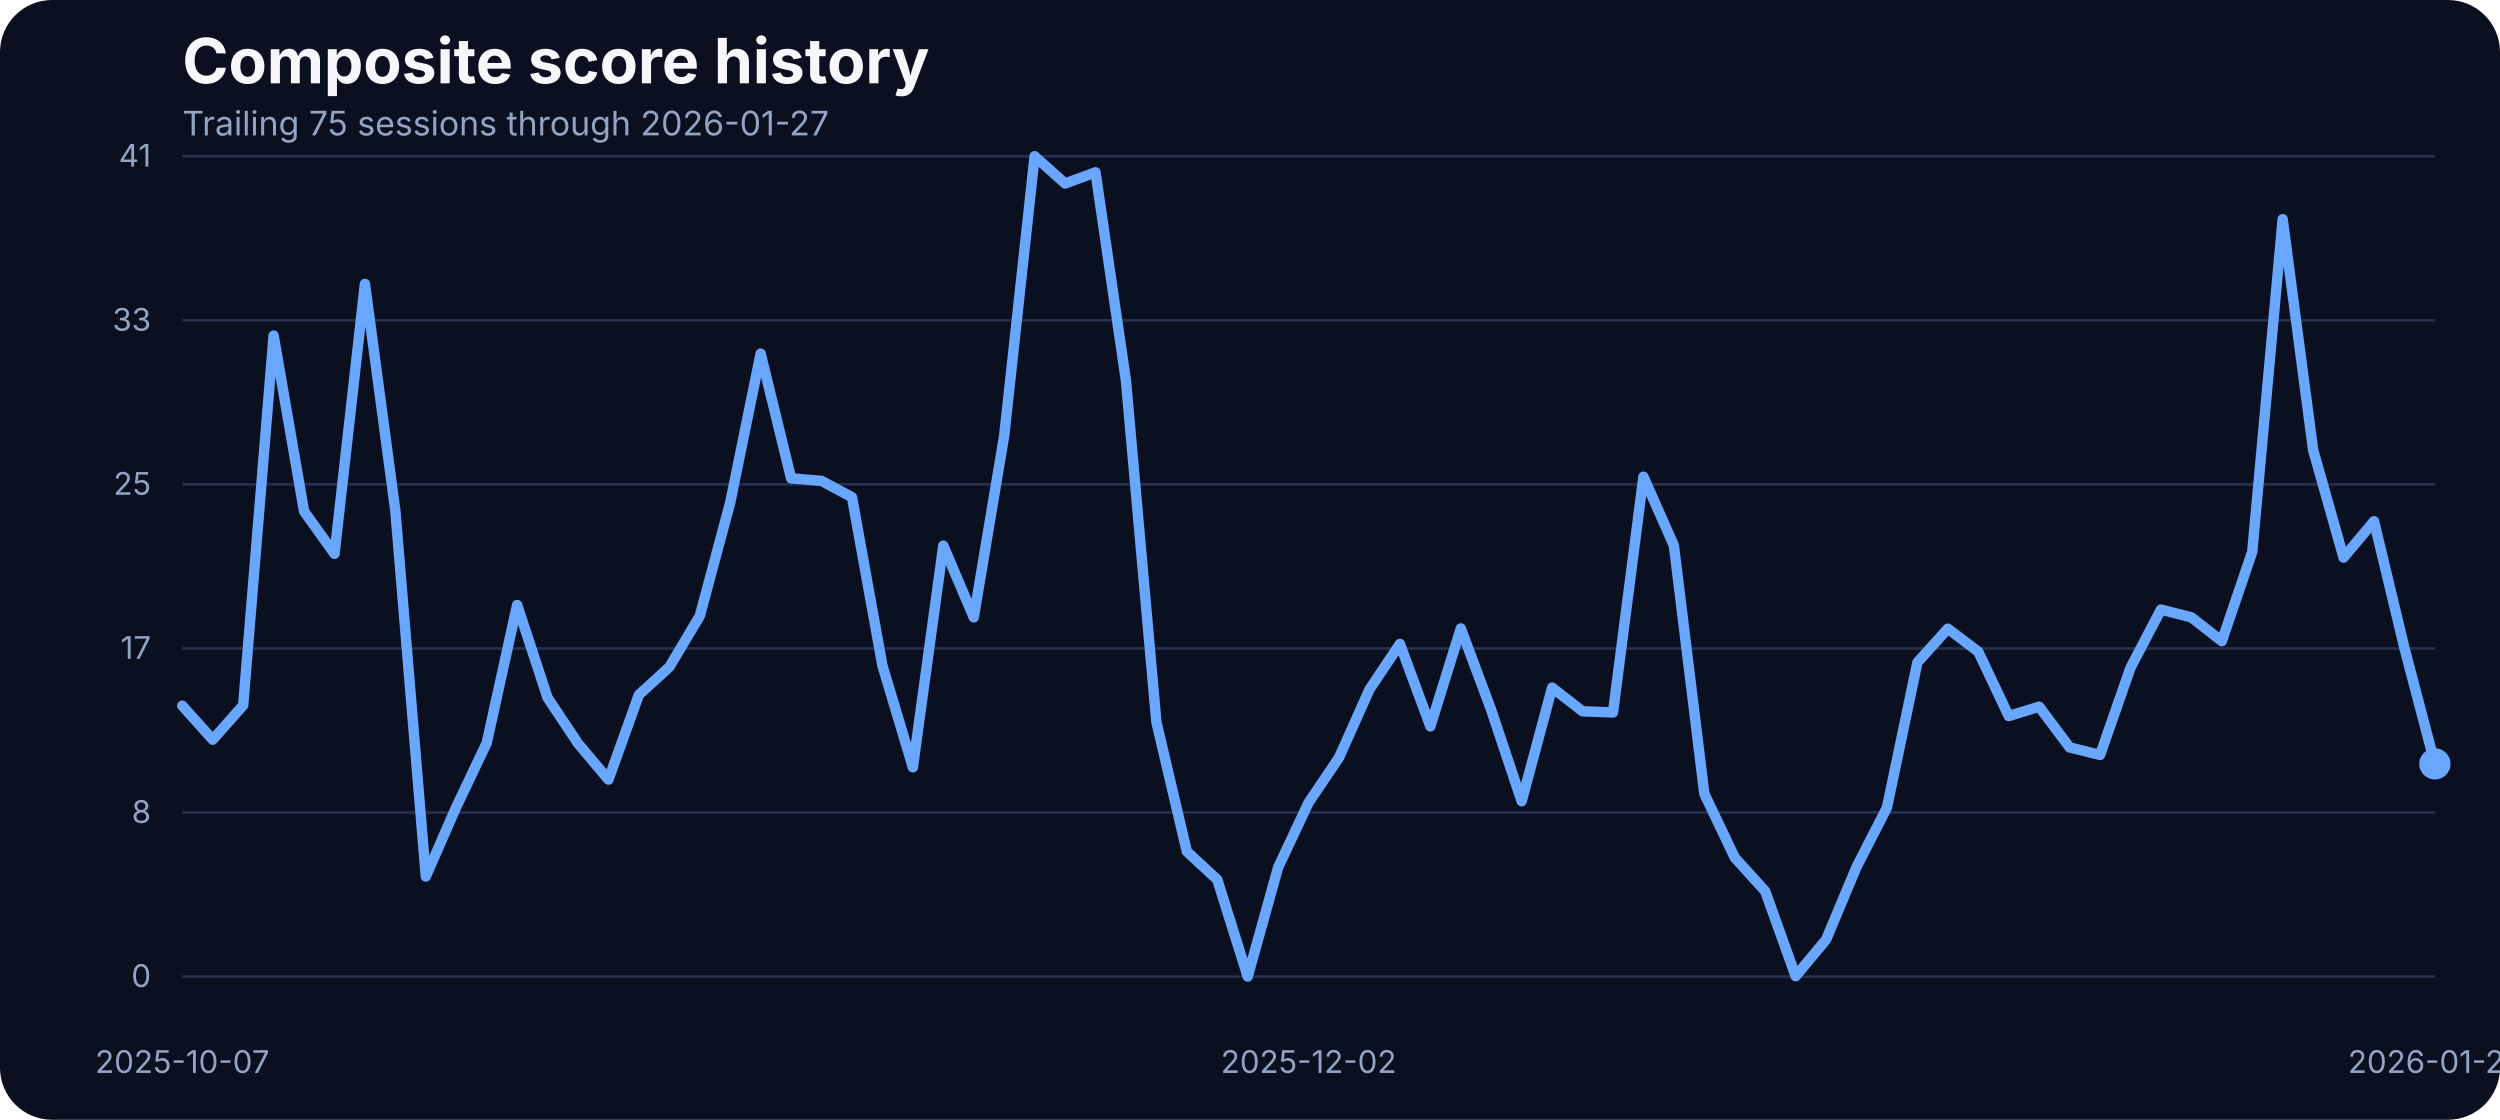
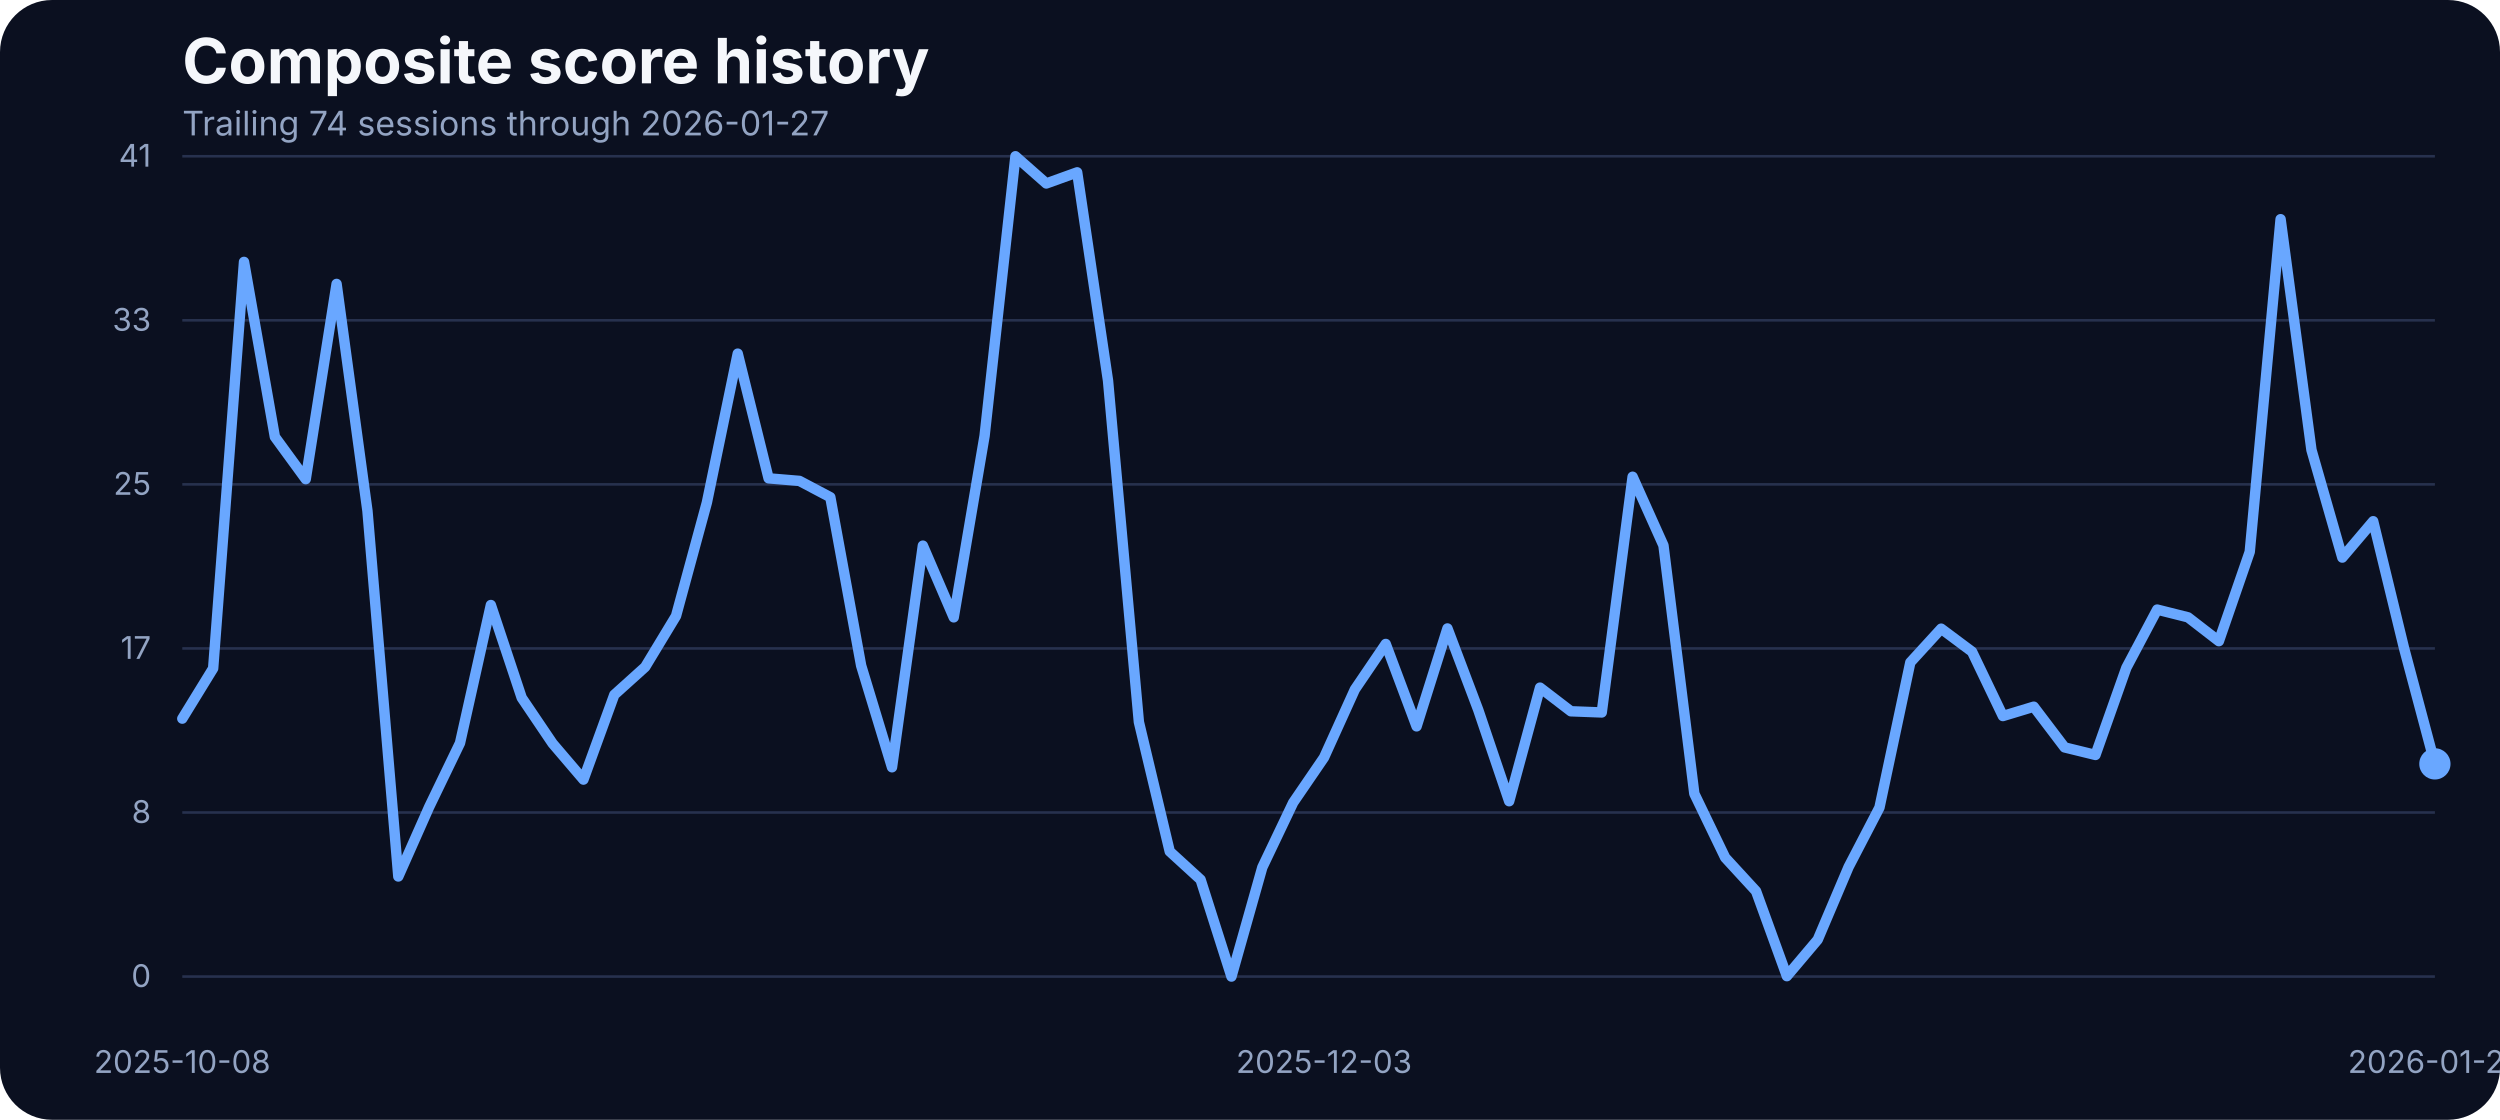
<svg xmlns="http://www.w3.org/2000/svg" width="960" height="430" viewBox="0 0 960 430" role="img" aria-label="Composite score history">
  <rect width="100%" height="100%" fill="#0b1020" rx="20" />
  <text x="70" y="32" fill="#f5f7fb" font-family="Inter, Arial, sans-serif" font-size="24" font-weight="700">Composite score history</text>
-   <text x="70" y="52" fill="#93a4c3" font-family="Inter, Arial, sans-serif" font-size="13">Trailing 75 sessions through 2026-01-27</text>
+   <text x="70" y="52" fill="#93a4c3" font-family="Inter, Arial, sans-serif" font-size="13">Trailing 74 sessions through 2026-01-27</text>
  <line x1="70" x2="935" y1="375.00" y2="375.00" stroke="#27314e" stroke-width="1" />
  <text x="58" y="379.00" text-anchor="end" fill="#93a4c3" font-family="Inter, Arial, sans-serif" font-size="12">0</text>
  <line x1="70" x2="935" y1="312.00" y2="312.00" stroke="#27314e" stroke-width="1" />
  <text x="58" y="316.00" text-anchor="end" fill="#93a4c3" font-family="Inter, Arial, sans-serif" font-size="12">8</text>
  <line x1="70" x2="935" y1="249.00" y2="249.00" stroke="#27314e" stroke-width="1" />
  <text x="58" y="253.00" text-anchor="end" fill="#93a4c3" font-family="Inter, Arial, sans-serif" font-size="12">17</text>
  <line x1="70" x2="935" y1="186.00" y2="186.00" stroke="#27314e" stroke-width="1" />
  <text x="58" y="190.00" text-anchor="end" fill="#93a4c3" font-family="Inter, Arial, sans-serif" font-size="12">25</text>
  <line x1="70" x2="935" y1="123.00" y2="123.00" stroke="#27314e" stroke-width="1" />
  <text x="58" y="127.00" text-anchor="end" fill="#93a4c3" font-family="Inter, Arial, sans-serif" font-size="12">33</text>
  <line x1="70" x2="935" y1="60.00" y2="60.00" stroke="#27314e" stroke-width="1" />
  <text x="58" y="64.00" text-anchor="end" fill="#93a4c3" font-family="Inter, Arial, sans-serif" font-size="12">41</text>
-   <text x="70.00" y="412" text-anchor="middle" fill="#93a4c3" font-family="Inter, Arial, sans-serif" font-size="12">2025-10-07</text>
-   <text x="502.50" y="412" text-anchor="middle" fill="#93a4c3" font-family="Inter, Arial, sans-serif" font-size="12">2025-12-02</text>
+   <text x="70.00" y="412" text-anchor="middle" fill="#93a4c3" font-family="Inter, Arial, sans-serif" font-size="12">2025-10-08</text>
+   <text x="508.42" y="412" text-anchor="middle" fill="#93a4c3" font-family="Inter, Arial, sans-serif" font-size="12">2025-12-03</text>
  <text x="935.00" y="412" text-anchor="middle" fill="#93a4c3" font-family="Inter, Arial, sans-serif" font-size="12">2026-01-27</text>
-   <path d="M 70.00 270.99 L 81.69 284.03 L 93.38 270.84 L 105.07 128.86 L 116.76 196.34 L 128.45 212.66 L 140.14 109.03 L 151.82 196.19 L 163.51 336.57 L 175.20 309.88 L 186.89 285.33 L 198.58 232.33 L 210.27 267.94 L 221.96 285.48 L 233.65 299.36 L 245.34 266.80 L 257.03 256.12 L 268.72 236.53 L 280.41 192.98 L 292.09 135.80 L 303.78 183.68 L 315.47 184.67 L 327.16 190.93 L 338.85 255.59 L 350.54 294.63 L 362.23 209.53 L 373.92 237.06 L 385.61 167.36 L 397.30 60.00 L 408.99 70.45 L 420.68 66.18 L 432.36 146.17 L 444.05 277.24 L 455.74 326.96 L 467.43 337.79 L 479.12 375.00 L 490.81 333.06 L 502.50 308.20 L 514.19 290.89 L 525.88 264.74 L 537.57 247.28 L 549.26 278.92 L 560.95 241.33 L 572.64 272.67 L 584.32 307.67 L 596.01 264.05 L 607.70 273.13 L 619.39 273.58 L 631.08 183.07 L 642.77 209.46 L 654.46 304.77 L 666.15 329.32 L 677.84 342.21 L 689.53 374.85 L 701.22 360.82 L 712.91 332.91 L 724.59 310.11 L 736.28 254.37 L 747.97 241.41 L 759.66 250.25 L 771.35 274.96 L 783.04 271.37 L 794.73 287.00 L 806.42 289.90 L 818.11 256.43 L 829.80 234.08 L 841.49 237.06 L 853.18 246.21 L 864.86 211.90 L 876.55 84.17 L 888.24 172.78 L 899.93 214.11 L 911.62 200.15 L 923.31 248.88 L 935.00 293.33" fill="none" stroke="#69a7ff" stroke-width="4" stroke-linecap="round" stroke-linejoin="round" />
+   <path d="M 70.00 275.95 L 81.85 256.66 L 93.70 100.57 L 105.55 167.75 L 117.40 183.99 L 129.25 109.03 L 141.10 196.19 L 152.95 336.57 L 164.79 309.88 L 176.64 285.33 L 188.49 232.33 L 200.34 267.94 L 212.19 285.48 L 224.04 299.36 L 235.89 266.80 L 247.74 256.12 L 259.59 236.53 L 271.44 192.98 L 283.29 135.80 L 295.14 183.68 L 306.99 184.67 L 318.84 190.93 L 330.68 255.59 L 342.53 294.63 L 354.38 209.53 L 366.23 237.06 L 378.08 167.36 L 389.93 60.00 L 401.78 70.45 L 413.63 66.18 L 425.48 146.17 L 437.33 277.24 L 449.18 326.96 L 461.03 337.79 L 472.88 375.00 L 484.73 333.06 L 496.58 308.20 L 508.42 290.89 L 520.27 264.74 L 532.12 247.28 L 543.97 278.92 L 555.82 241.33 L 567.67 272.67 L 579.52 307.67 L 591.37 264.05 L 603.22 273.13 L 615.07 273.58 L 626.92 183.07 L 638.77 209.46 L 650.62 304.77 L 662.47 329.32 L 674.32 342.21 L 686.16 374.85 L 698.01 360.82 L 709.86 332.91 L 721.71 310.11 L 733.56 254.37 L 745.41 241.41 L 757.26 250.25 L 769.11 274.96 L 780.96 271.37 L 792.81 287.00 L 804.66 289.90 L 816.51 256.43 L 828.36 234.08 L 840.21 237.06 L 852.05 246.21 L 863.90 211.90 L 875.75 84.17 L 887.60 172.78 L 899.45 214.11 L 911.30 200.15 L 923.15 248.88 L 935.00 293.33" fill="none" stroke="#69a7ff" stroke-width="4" stroke-linecap="round" stroke-linejoin="round" />
  <circle cx="935.00" cy="293.33" r="6" fill="#69a7ff" />
</svg>
